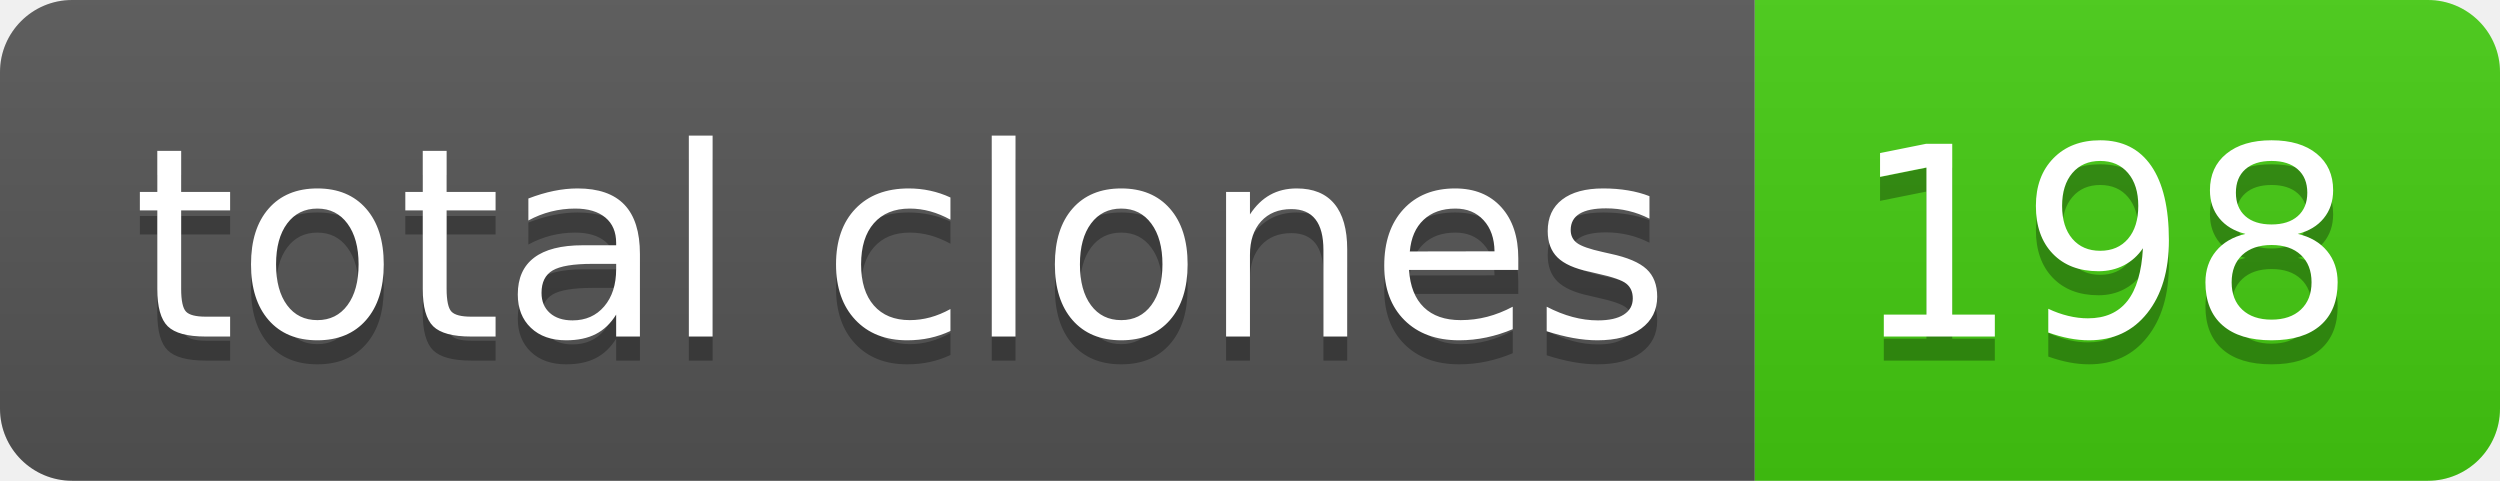
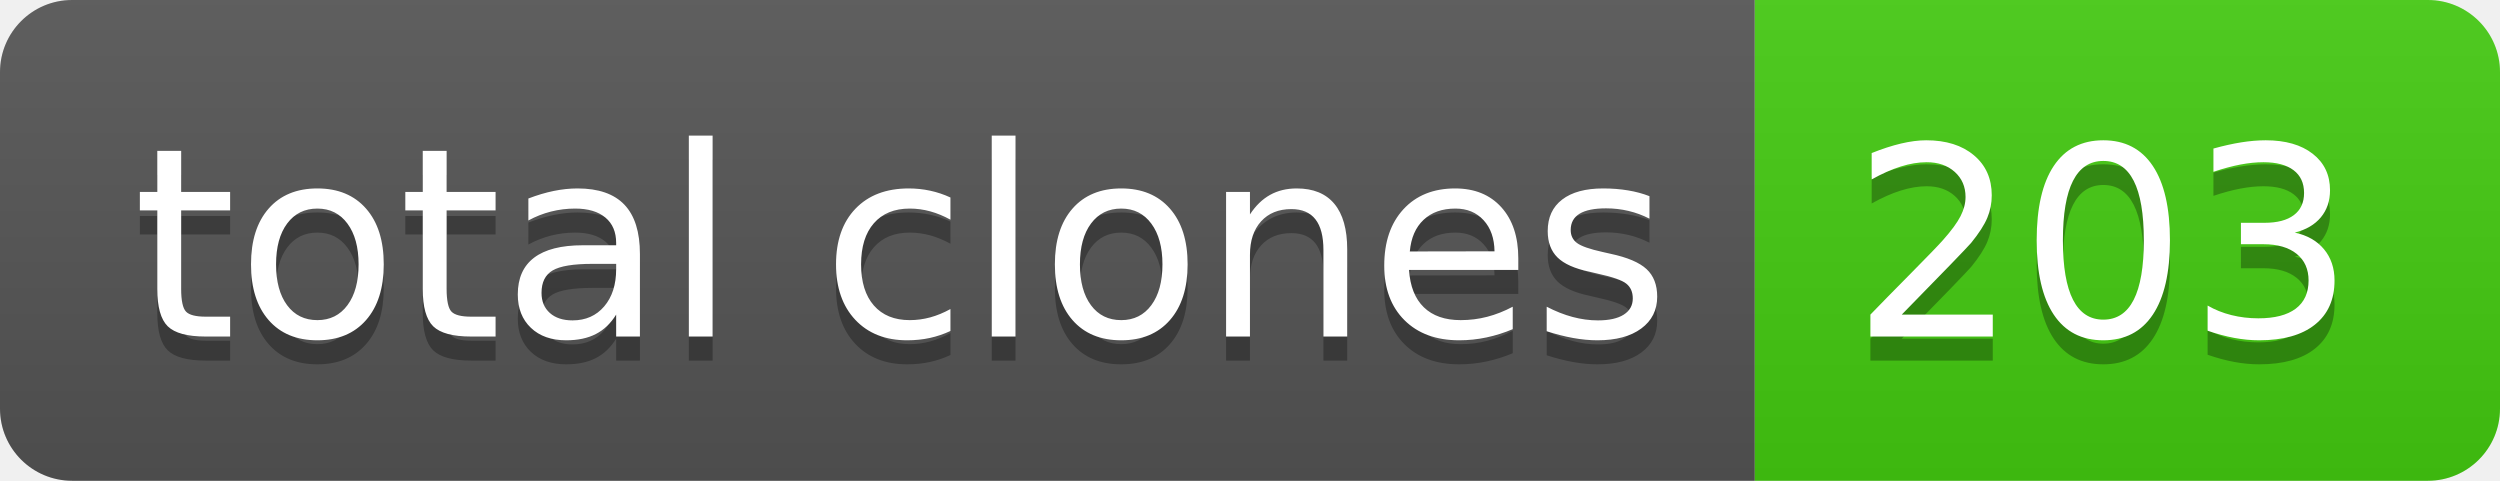
- <svg xmlns="http://www.w3.org/2000/svg" width="104" height="20" role="img" aria-label="total clones: 198">
+ <svg xmlns="http://www.w3.org/2000/svg" width="104" height="20" role="img" aria-label="total clones: 203">
  <linearGradient id="s" x2="0" y2="100%">
    <stop offset="0" stop-color="#bbb" stop-opacity=".1" />
    <stop offset="1" stop-opacity=".1" />
  </linearGradient>
  <clipPath id="r">
    <rect width="104" height="20" rx="3" fill="#fff" />
  </clipPath>
  <g clip-path="url(#r)">
    <rect width="73" height="20" fill="#555" />
    <rect x="73" width="31" height="20" fill="#4c1" />
    <rect width="104" height="20" fill="url(#s)" />
  </g>
  <g fill="#fff" text-anchor="middle" font-family="Verdana,Geneva,DejaVu Sans,sans-serif" text-rendering="geometricPrecision" font-size="110">
    <text aria-hidden="true" x="375" y="150" fill="#010101" fill-opacity=".3" transform="scale(.1)" textLength="630">total clones</text>
    <text x="375" y="140" transform="scale(.1)" fill="#fff" textLength="630">total clones</text>
-     <text aria-hidden="true" x="875" y="150" fill="#010101" fill-opacity=".3" transform="scale(.1)" textLength="210">198</text>
-     <text x="875" y="140" transform="scale(.1)" fill="#fff" textLength="210">198</text>
+     <text aria-hidden="true" x="875" y="150" fill="#010101" fill-opacity=".3" transform="scale(.1)" textLength="210">203</text>
+     <text x="875" y="140" transform="scale(.1)" fill="#fff" textLength="210">203</text>
  </g>
</svg>
